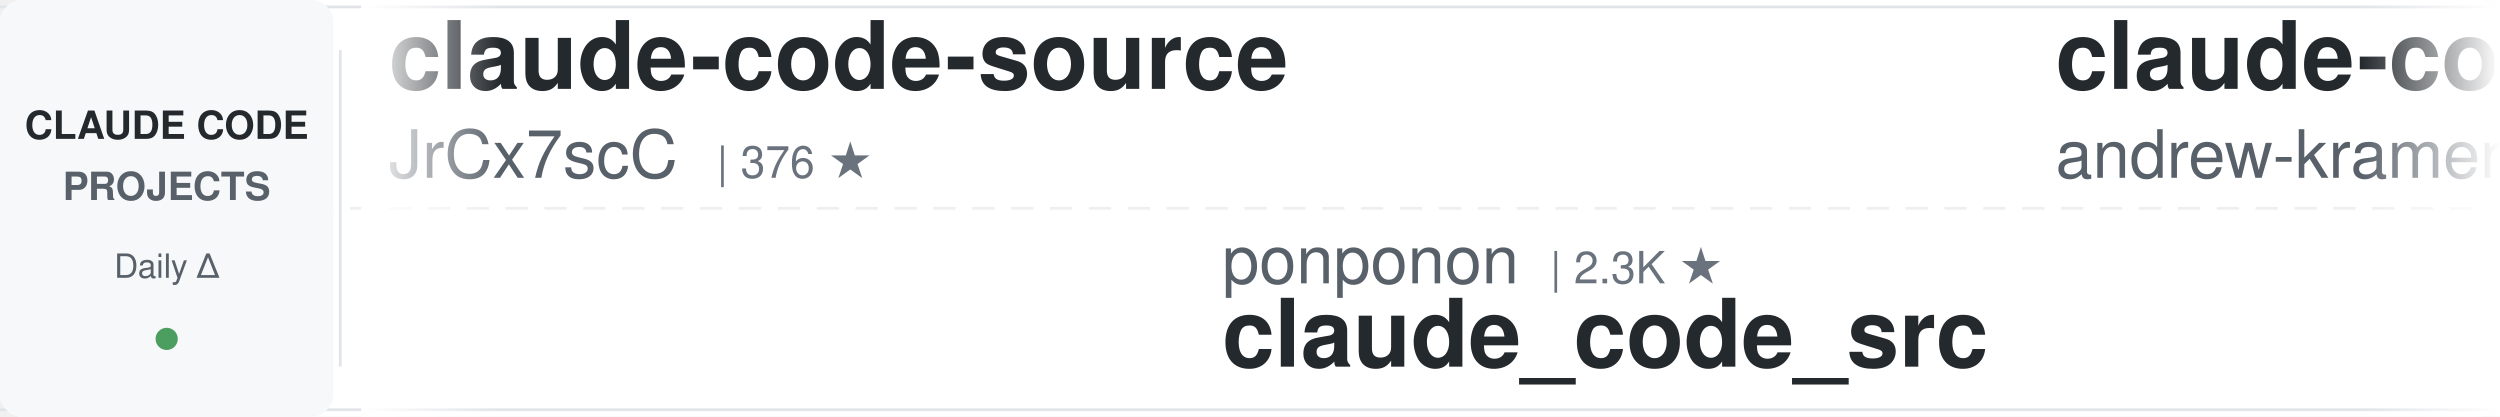
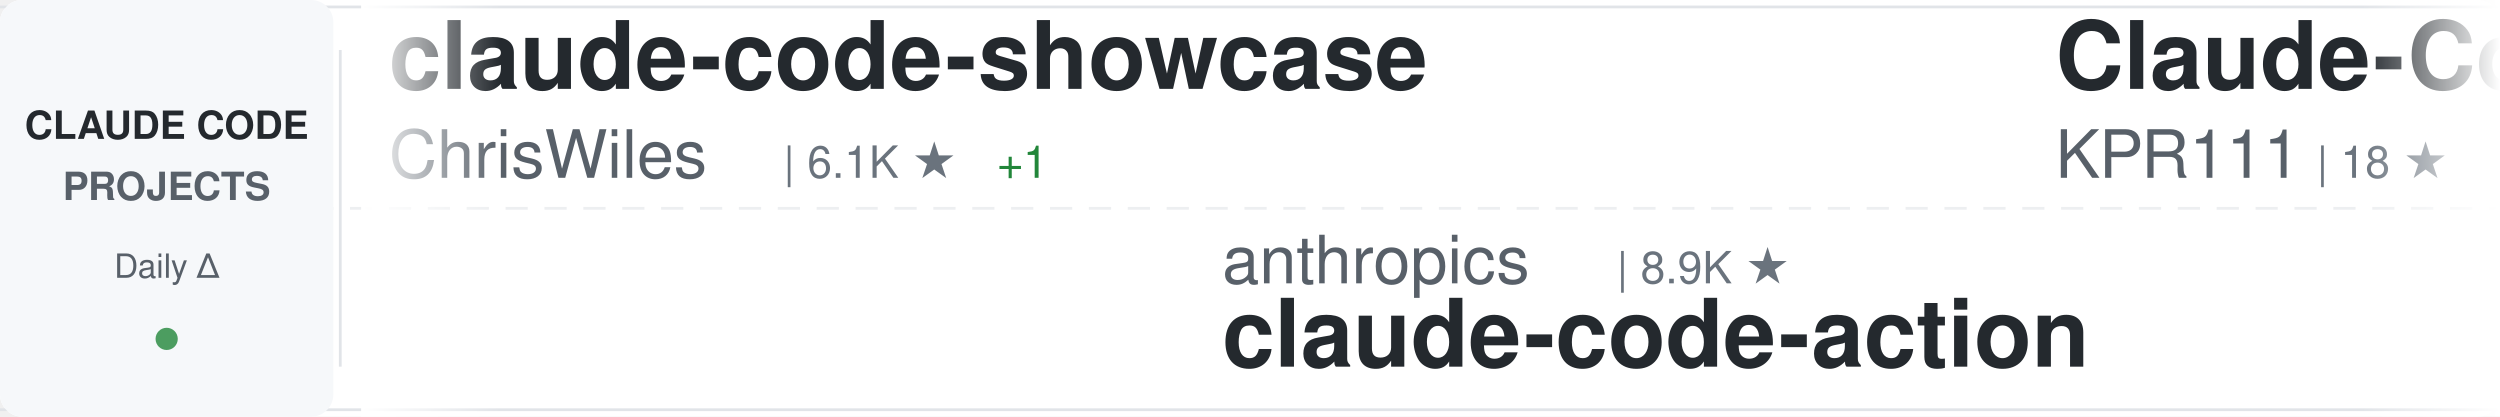
<svg xmlns="http://www.w3.org/2000/svg" width="900" height="150">
  <defs>
    <linearGradient id="awesomeLeftFade" x1="0%" y1="0%" x2="100%" y2="0%">
      <stop offset="0%" style="stop-color:#ffffff;stop-opacity:1" />
      <stop offset="100%" style="stop-color:#ffffff;stop-opacity:0" />
    </linearGradient>
    <linearGradient id="awesomeRightFade" x1="0%" y1="0%" x2="100%" y2="0%">
      <stop offset="0%" style="stop-color:#ffffff;stop-opacity:0" />
      <stop offset="100%" style="stop-color:#ffffff;stop-opacity:1" />
    </linearGradient>
  </defs>
  <rect width="900" height="150" fill="#ffffff" rx="8" />
  <rect x="0" y="2" width="900" height="1" fill="#e1e4e8" />
  <rect x="0" y="147" width="900" height="1" fill="#e1e4e8" />
  <line x1="0" y1="75" x2="900" y2="75" stroke="#e1e4e8" stroke-width="1" stroke-dasharray="8 6" opacity="0.6" />
  <rect x="0" y="0" width="120" height="150" fill="#f6f8fa" rx="8" />
  <text x="60" y="50" font-family="-apple-system, BlinkMacSystemFont, 'Segoe UI', Helvetica, Arial, sans-serif" font-size="14" font-weight="600" fill="#24292e" text-anchor="middle">CLAUDE CODE</text>
  <text x="60" y="72" font-family="-apple-system, BlinkMacSystemFont, 'Segoe UI', Helvetica, Arial, sans-serif" font-size="14" font-weight="600" fill="#586069" text-anchor="middle">PROJECTS</text>
  <text x="60" y="100" font-family="-apple-system, BlinkMacSystemFont, 'Segoe UI', Helvetica, Arial, sans-serif" font-size="12" font-weight="500" fill="#586069" text-anchor="middle">Daily Δ</text>
  <circle cx="60" cy="122" r="4" fill="#22863a" opacity="0.8" />
  <rect x="122" y="18" width="1" height="114" fill="#e1e4e8" />
  <clipPath id="awesomeTickerClip">
    <rect x="130" y="0" width="770" height="150" />
  </clipPath>
  <g clip-path="url(#awesomeTickerClip)">
    <g id="awesomeTickerItems">
      <animateTransform attributeName="transform" attributeType="XML" type="translate" from="0 0" to="-3000 0" dur="54s" repeatCount="indefinite" />
      <g transform="translate(0, 0)">
-         <text x="140" y="32" font-family="-apple-system, BlinkMacSystemFont, 'Segoe UI', Helvetica, Arial, sans-serif" font-size="34" font-weight="600" fill="#24292e">claude-code-source</text>
-         <text x="140" y="64" font-family="-apple-system, BlinkMacSystemFont, 'Segoe UI', Helvetica, Arial, sans-serif" font-size="24" font-weight="400" fill="#586069">JrCx7scC</text>
-         <text x="258" y="64" font-family="-apple-system, BlinkMacSystemFont, 'Segoe UI', Helvetica, Arial, sans-serif" font-size="16" font-weight="500" fill="#6a737d">| 376 ★</text>
+         <text x="140" y="32" font-family="-apple-system, BlinkMacSystemFont, 'Segoe UI', Helvetica, Arial, sans-serif" font-size="34" font-weight="600" fill="#24292e">claude-code-showcase</text>
+         <text x="140" y="64" font-family="-apple-system, BlinkMacSystemFont, 'Segoe UI', Helvetica, Arial, sans-serif" font-size="24" font-weight="400" fill="#586069">ChrisWiles</text>
+         <text x="282" y="64" font-family="-apple-system, BlinkMacSystemFont, 'Segoe UI', Helvetica, Arial, sans-serif" font-size="16" font-weight="500" fill="#6a737d">| 6.1K ★</text>
+         <text x="359" y="64" font-family="-apple-system, BlinkMacSystemFont, 'Segoe UI', Helvetica, Arial, sans-serif" font-size="16" font-weight="500" fill="#22863a"> +1</text>
      </g>
      <g transform="translate(300, 0)">
-         <text x="140" y="102" font-family="-apple-system, BlinkMacSystemFont, 'Segoe UI', Helvetica, Arial, sans-serif" font-size="24" font-weight="400" fill="#586069">ponponon</text>
-         <text x="258" y="102" font-family="-apple-system, BlinkMacSystemFont, 'Segoe UI', Helvetica, Arial, sans-serif" font-size="16" font-weight="500" fill="#6a737d">| 2.3K ★</text>
-         <text x="140" y="132" font-family="-apple-system, BlinkMacSystemFont, 'Segoe UI', Helvetica, Arial, sans-serif" font-size="34" font-weight="600" fill="#24292e">claude_code_src</text>
+         <text x="140" y="102" font-family="-apple-system, BlinkMacSystemFont, 'Segoe UI', Helvetica, Arial, sans-serif" font-size="24" font-weight="400" fill="#586069">anthropics</text>
+         <text x="282" y="102" font-family="-apple-system, BlinkMacSystemFont, 'Segoe UI', Helvetica, Arial, sans-serif" font-size="16" font-weight="500" fill="#6a737d">| 8.9K ★</text>
+         <text x="140" y="132" font-family="-apple-system, BlinkMacSystemFont, 'Segoe UI', Helvetica, Arial, sans-serif" font-size="34" font-weight="600" fill="#24292e">claude-code-action</text>
      </g>
      <g transform="translate(600, 0)">
-         <text x="140" y="32" font-family="-apple-system, BlinkMacSystemFont, 'Segoe UI', Helvetica, Arial, sans-serif" font-size="34" font-weight="600" fill="#24292e">claude-code-source-build</text>
-         <text x="140" y="64" font-family="-apple-system, BlinkMacSystemFont, 'Segoe UI', Helvetica, Arial, sans-serif" font-size="24" font-weight="400" fill="#586069">andrew-kramer-inno</text>
-         <text x="378" y="64" font-family="-apple-system, BlinkMacSystemFont, 'Segoe UI', Helvetica, Arial, sans-serif" font-size="16" font-weight="500" fill="#6a737d">| 595 ★</text>
+         <text x="140" y="32" font-family="-apple-system, BlinkMacSystemFont, 'Segoe UI', Helvetica, Arial, sans-serif" font-size="34" font-weight="600" fill="#24292e">Claude-Code</text>
+         <text x="140" y="64" font-family="-apple-system, BlinkMacSystemFont, 'Segoe UI', Helvetica, Arial, sans-serif" font-size="24" font-weight="400" fill="#586069">KPR111</text>
+         <text x="234" y="64" font-family="-apple-system, BlinkMacSystemFont, 'Segoe UI', Helvetica, Arial, sans-serif" font-size="16" font-weight="500" fill="#6a737d">| 18 ★</text>
      </g>
      <g transform="translate(900, 0)">
-         <text x="140" y="102" font-family="-apple-system, BlinkMacSystemFont, 'Segoe UI', Helvetica, Arial, sans-serif" font-size="24" font-weight="400" fill="#586069">krusemediallc</text>
-         <text x="318" y="102" font-family="-apple-system, BlinkMacSystemFont, 'Segoe UI', Helvetica, Arial, sans-serif" font-size="16" font-weight="500" fill="#6a737d">| 1.5K ★</text>
-         <text x="140" y="132" font-family="-apple-system, BlinkMacSystemFont, 'Segoe UI', Helvetica, Arial, sans-serif" font-size="34" font-weight="600" fill="#24292e">arcads-claude-code</text>
+         <text x="140" y="102" font-family="-apple-system, BlinkMacSystemFont, 'Segoe UI', Helvetica, Arial, sans-serif" font-size="24" font-weight="400" fill="#586069">1rgs</text>
+         <text x="210" y="102" font-family="-apple-system, BlinkMacSystemFont, 'Segoe UI', Helvetica, Arial, sans-serif" font-size="16" font-weight="500" fill="#6a737d">| 3.7K ★</text>
+         <text x="140" y="132" font-family="-apple-system, BlinkMacSystemFont, 'Segoe UI', Helvetica, Arial, sans-serif" font-size="34" font-weight="600" fill="#24292e">claude-code-proxy</text>
      </g>
      <g transform="translate(1200, 0)">
-         <text x="140" y="32" font-family="-apple-system, BlinkMacSystemFont, 'Segoe UI', Helvetica, Arial, sans-serif" font-size="34" font-weight="600" fill="#24292e">Claude-Code-Game-Studios</text>
-         <text x="140" y="64" font-family="-apple-system, BlinkMacSystemFont, 'Segoe UI', Helvetica, Arial, sans-serif" font-size="24" font-weight="400" fill="#586069">Donchitos</text>
-         <text x="270" y="64" font-family="-apple-system, BlinkMacSystemFont, 'Segoe UI', Helvetica, Arial, sans-serif" font-size="16" font-weight="500" fill="#6a737d">| 25.4K ★</text>
-         <text x="356" y="64" font-family="-apple-system, BlinkMacSystemFont, 'Segoe UI', Helvetica, Arial, sans-serif" font-size="16" font-weight="500" fill="#22863a"> +2</text>
+         <text x="140" y="32" font-family="-apple-system, BlinkMacSystemFont, 'Segoe UI', Helvetica, Arial, sans-serif" font-size="34" font-weight="600" fill="#24292e">claude-code-cli</text>
+         <text x="140" y="64" font-family="-apple-system, BlinkMacSystemFont, 'Segoe UI', Helvetica, Arial, sans-serif" font-size="24" font-weight="400" fill="#586069">huangserva</text>
+         <text x="282" y="64" font-family="-apple-system, BlinkMacSystemFont, 'Segoe UI', Helvetica, Arial, sans-serif" font-size="16" font-weight="500" fill="#6a737d">| 631 ★</text>
      </g>
      <g transform="translate(1500, 0)">
-         <text x="140" y="102" font-family="-apple-system, BlinkMacSystemFont, 'Segoe UI', Helvetica, Arial, sans-serif" font-size="24" font-weight="400" fill="#586069">VILA-Lab</text>
-         <text x="258" y="102" font-family="-apple-system, BlinkMacSystemFont, 'Segoe UI', Helvetica, Arial, sans-serif" font-size="16" font-weight="500" fill="#6a737d">| 2.1K ★</text>
-         <text x="335" y="102" font-family="-apple-system, BlinkMacSystemFont, 'Segoe UI', Helvetica, Arial, sans-serif" font-size="16" font-weight="500" fill="#22863a"> +1</text>
-         <text x="140" y="132" font-family="-apple-system, BlinkMacSystemFont, 'Segoe UI', Helvetica, Arial, sans-serif" font-size="34" font-weight="600" fill="#24292e">Dive-into-Claude-Code</text>
+         <text x="140" y="102" font-family="-apple-system, BlinkMacSystemFont, 'Segoe UI', Helvetica, Arial, sans-serif" font-size="24" font-weight="400" fill="#586069">LING71671</text>
+         <text x="270" y="102" font-family="-apple-system, BlinkMacSystemFont, 'Segoe UI', Helvetica, Arial, sans-serif" font-size="16" font-weight="500" fill="#6a737d">| 957 ★</text>
+         <text x="140" y="132" font-family="-apple-system, BlinkMacSystemFont, 'Segoe UI', Helvetica, Arial, sans-serif" font-size="34" font-weight="600" fill="#24292e">Open-ClaudeCode</text>
      </g>
      <g transform="translate(1800, 0)">
-         <text x="140" y="32" font-family="-apple-system, BlinkMacSystemFont, 'Segoe UI', Helvetica, Arial, sans-serif" font-size="34" font-weight="600" fill="#24292e">andrej-karpathy-skills</text>
-         <text x="140" y="64" font-family="-apple-system, BlinkMacSystemFont, 'Segoe UI', Helvetica, Arial, sans-serif" font-size="24" font-weight="400" fill="#586069">multica-ai</text>
-         <text x="282" y="64" font-family="-apple-system, BlinkMacSystemFont, 'Segoe UI', Helvetica, Arial, sans-serif" font-size="16" font-weight="500" fill="#6a737d">| 215.0K ★</text>
-         <text x="377" y="64" font-family="-apple-system, BlinkMacSystemFont, 'Segoe UI', Helvetica, Arial, sans-serif" font-size="16" font-weight="500" fill="#22863a"> +22</text>
+         <text x="140" y="32" font-family="-apple-system, BlinkMacSystemFont, 'Segoe UI', Helvetica, Arial, sans-serif" font-size="34" font-weight="600" fill="#24292e">claude-code-my-workflow</text>
+         <text x="140" y="64" font-family="-apple-system, BlinkMacSystemFont, 'Segoe UI', Helvetica, Arial, sans-serif" font-size="24" font-weight="400" fill="#586069">pedrohcgs</text>
+         <text x="270" y="64" font-family="-apple-system, BlinkMacSystemFont, 'Segoe UI', Helvetica, Arial, sans-serif" font-size="16" font-weight="500" fill="#6a737d">| 1.6K ★</text>
      </g>
      <g transform="translate(2100, 0)">
-         <text x="140" y="102" font-family="-apple-system, BlinkMacSystemFont, 'Segoe UI', Helvetica, Arial, sans-serif" font-size="24" font-weight="400" fill="#586069">affaan-m</text>
-         <text x="258" y="102" font-family="-apple-system, BlinkMacSystemFont, 'Segoe UI', Helvetica, Arial, sans-serif" font-size="16" font-weight="500" fill="#6a737d">| 266.8K ★</text>
-         <text x="353" y="102" font-family="-apple-system, BlinkMacSystemFont, 'Segoe UI', Helvetica, Arial, sans-serif" font-size="16" font-weight="500" fill="#22863a"> +101</text>
-         <text x="140" y="132" font-family="-apple-system, BlinkMacSystemFont, 'Segoe UI', Helvetica, Arial, sans-serif" font-size="34" font-weight="600" fill="#24292e">ECC</text>
+         <text x="140" y="102" font-family="-apple-system, BlinkMacSystemFont, 'Segoe UI', Helvetica, Arial, sans-serif" font-size="24" font-weight="400" fill="#586069">777genius</text>
+         <text x="270" y="102" font-family="-apple-system, BlinkMacSystemFont, 'Segoe UI', Helvetica, Arial, sans-serif" font-size="16" font-weight="500" fill="#6a737d">| 930 ★</text>
+         <text x="140" y="132" font-family="-apple-system, BlinkMacSystemFont, 'Segoe UI', Helvetica, Arial, sans-serif" font-size="34" font-weight="600" fill="#24292e">claude-code-source-code</text>
      </g>
      <g transform="translate(2400, 0)">
-         <text x="140" y="32" font-family="-apple-system, BlinkMacSystemFont, 'Segoe UI', Helvetica, Arial, sans-serif" font-size="34" font-weight="600" fill="#24292e">how-claude-code-works</text>
-         <text x="140" y="64" font-family="-apple-system, BlinkMacSystemFont, 'Segoe UI', Helvetica, Arial, sans-serif" font-size="24" font-weight="400" fill="#586069">Windy3f3f3f3f</text>
-         <text x="318" y="64" font-family="-apple-system, BlinkMacSystemFont, 'Segoe UI', Helvetica, Arial, sans-serif" font-size="16" font-weight="500" fill="#6a737d">| 3.7K ★</text>
+         <text x="140" y="32" font-family="-apple-system, BlinkMacSystemFont, 'Segoe UI', Helvetica, Arial, sans-serif" font-size="34" font-weight="600" fill="#24292e">claude-code-tudou</text>
+         <text x="140" y="64" font-family="-apple-system, BlinkMacSystemFont, 'Segoe UI', Helvetica, Arial, sans-serif" font-size="24" font-weight="400" fill="#586069">AICoderTudou</text>
+         <text x="306" y="64" font-family="-apple-system, BlinkMacSystemFont, 'Segoe UI', Helvetica, Arial, sans-serif" font-size="16" font-weight="500" fill="#6a737d">| 494 ★</text>
      </g>
      <g transform="translate(2700, 0)">
-         <text x="140" y="102" font-family="-apple-system, BlinkMacSystemFont, 'Segoe UI', Helvetica, Arial, sans-serif" font-size="24" font-weight="400" fill="#586069">ChinaSiro</text>
-         <text x="270" y="102" font-family="-apple-system, BlinkMacSystemFont, 'Segoe UI', Helvetica, Arial, sans-serif" font-size="16" font-weight="500" fill="#6a737d">| 9.7K ★</text>
-         <text x="140" y="132" font-family="-apple-system, BlinkMacSystemFont, 'Segoe UI', Helvetica, Arial, sans-serif" font-size="34" font-weight="600" fill="#24292e">claude-code-sourcemap</text>
+         <text x="140" y="102" font-family="-apple-system, BlinkMacSystemFont, 'Segoe UI', Helvetica, Arial, sans-serif" font-size="24" font-weight="400" fill="#586069">multica-ai</text>
+         <text x="282" y="102" font-family="-apple-system, BlinkMacSystemFont, 'Segoe UI', Helvetica, Arial, sans-serif" font-size="16" font-weight="500" fill="#6a737d">| 215.0K ★</text>
+         <text x="377" y="102" font-family="-apple-system, BlinkMacSystemFont, 'Segoe UI', Helvetica, Arial, sans-serif" font-size="16" font-weight="500" fill="#22863a"> +19</text>
+         <text x="140" y="132" font-family="-apple-system, BlinkMacSystemFont, 'Segoe UI', Helvetica, Arial, sans-serif" font-size="34" font-weight="600" fill="#24292e">andrej-karpathy-skills</text>
      </g>
      <g transform="translate(3000, 0)">
-         <text x="140" y="32" font-family="-apple-system, BlinkMacSystemFont, 'Segoe UI', Helvetica, Arial, sans-serif" font-size="34" font-weight="600" fill="#24292e">claude-code-source</text>
-         <text x="140" y="64" font-family="-apple-system, BlinkMacSystemFont, 'Segoe UI', Helvetica, Arial, sans-serif" font-size="24" font-weight="400" fill="#586069">JrCx7scC</text>
-         <text x="258" y="64" font-family="-apple-system, BlinkMacSystemFont, 'Segoe UI', Helvetica, Arial, sans-serif" font-size="16" font-weight="500" fill="#6a737d">| 376 ★</text>
+         <text x="140" y="32" font-family="-apple-system, BlinkMacSystemFont, 'Segoe UI', Helvetica, Arial, sans-serif" font-size="34" font-weight="600" fill="#24292e">claude-code-showcase</text>
+         <text x="140" y="64" font-family="-apple-system, BlinkMacSystemFont, 'Segoe UI', Helvetica, Arial, sans-serif" font-size="24" font-weight="400" fill="#586069">ChrisWiles</text>
+         <text x="282" y="64" font-family="-apple-system, BlinkMacSystemFont, 'Segoe UI', Helvetica, Arial, sans-serif" font-size="16" font-weight="500" fill="#6a737d">| 6.1K ★</text>
+         <text x="359" y="64" font-family="-apple-system, BlinkMacSystemFont, 'Segoe UI', Helvetica, Arial, sans-serif" font-size="16" font-weight="500" fill="#22863a"> +1</text>
      </g>
      <g transform="translate(3300, 0)">
-         <text x="140" y="102" font-family="-apple-system, BlinkMacSystemFont, 'Segoe UI', Helvetica, Arial, sans-serif" font-size="24" font-weight="400" fill="#586069">ponponon</text>
-         <text x="258" y="102" font-family="-apple-system, BlinkMacSystemFont, 'Segoe UI', Helvetica, Arial, sans-serif" font-size="16" font-weight="500" fill="#6a737d">| 2.3K ★</text>
-         <text x="140" y="132" font-family="-apple-system, BlinkMacSystemFont, 'Segoe UI', Helvetica, Arial, sans-serif" font-size="34" font-weight="600" fill="#24292e">claude_code_src</text>
+         <text x="140" y="102" font-family="-apple-system, BlinkMacSystemFont, 'Segoe UI', Helvetica, Arial, sans-serif" font-size="24" font-weight="400" fill="#586069">anthropics</text>
+         <text x="282" y="102" font-family="-apple-system, BlinkMacSystemFont, 'Segoe UI', Helvetica, Arial, sans-serif" font-size="16" font-weight="500" fill="#6a737d">| 8.9K ★</text>
+         <text x="140" y="132" font-family="-apple-system, BlinkMacSystemFont, 'Segoe UI', Helvetica, Arial, sans-serif" font-size="34" font-weight="600" fill="#24292e">claude-code-action</text>
      </g>
      <g transform="translate(3600, 0)">
-         <text x="140" y="32" font-family="-apple-system, BlinkMacSystemFont, 'Segoe UI', Helvetica, Arial, sans-serif" font-size="34" font-weight="600" fill="#24292e">claude-code-source-build</text>
-         <text x="140" y="64" font-family="-apple-system, BlinkMacSystemFont, 'Segoe UI', Helvetica, Arial, sans-serif" font-size="24" font-weight="400" fill="#586069">andrew-kramer-inno</text>
-         <text x="378" y="64" font-family="-apple-system, BlinkMacSystemFont, 'Segoe UI', Helvetica, Arial, sans-serif" font-size="16" font-weight="500" fill="#6a737d">| 595 ★</text>
+         <text x="140" y="32" font-family="-apple-system, BlinkMacSystemFont, 'Segoe UI', Helvetica, Arial, sans-serif" font-size="34" font-weight="600" fill="#24292e">Claude-Code</text>
+         <text x="140" y="64" font-family="-apple-system, BlinkMacSystemFont, 'Segoe UI', Helvetica, Arial, sans-serif" font-size="24" font-weight="400" fill="#586069">KPR111</text>
+         <text x="234" y="64" font-family="-apple-system, BlinkMacSystemFont, 'Segoe UI', Helvetica, Arial, sans-serif" font-size="16" font-weight="500" fill="#6a737d">| 18 ★</text>
      </g>
      <g transform="translate(3900, 0)">
-         <text x="140" y="102" font-family="-apple-system, BlinkMacSystemFont, 'Segoe UI', Helvetica, Arial, sans-serif" font-size="24" font-weight="400" fill="#586069">krusemediallc</text>
-         <text x="318" y="102" font-family="-apple-system, BlinkMacSystemFont, 'Segoe UI', Helvetica, Arial, sans-serif" font-size="16" font-weight="500" fill="#6a737d">| 1.5K ★</text>
-         <text x="140" y="132" font-family="-apple-system, BlinkMacSystemFont, 'Segoe UI', Helvetica, Arial, sans-serif" font-size="34" font-weight="600" fill="#24292e">arcads-claude-code</text>
+         <text x="140" y="102" font-family="-apple-system, BlinkMacSystemFont, 'Segoe UI', Helvetica, Arial, sans-serif" font-size="24" font-weight="400" fill="#586069">1rgs</text>
+         <text x="210" y="102" font-family="-apple-system, BlinkMacSystemFont, 'Segoe UI', Helvetica, Arial, sans-serif" font-size="16" font-weight="500" fill="#6a737d">| 3.7K ★</text>
+         <text x="140" y="132" font-family="-apple-system, BlinkMacSystemFont, 'Segoe UI', Helvetica, Arial, sans-serif" font-size="34" font-weight="600" fill="#24292e">claude-code-proxy</text>
      </g>
    </g>
  </g>
  <rect x="130" y="0" width="50" height="150" fill="url(#awesomeLeftFade)" />
  <rect x="850" y="0" width="50" height="150" fill="url(#awesomeRightFade)" />
</svg>
